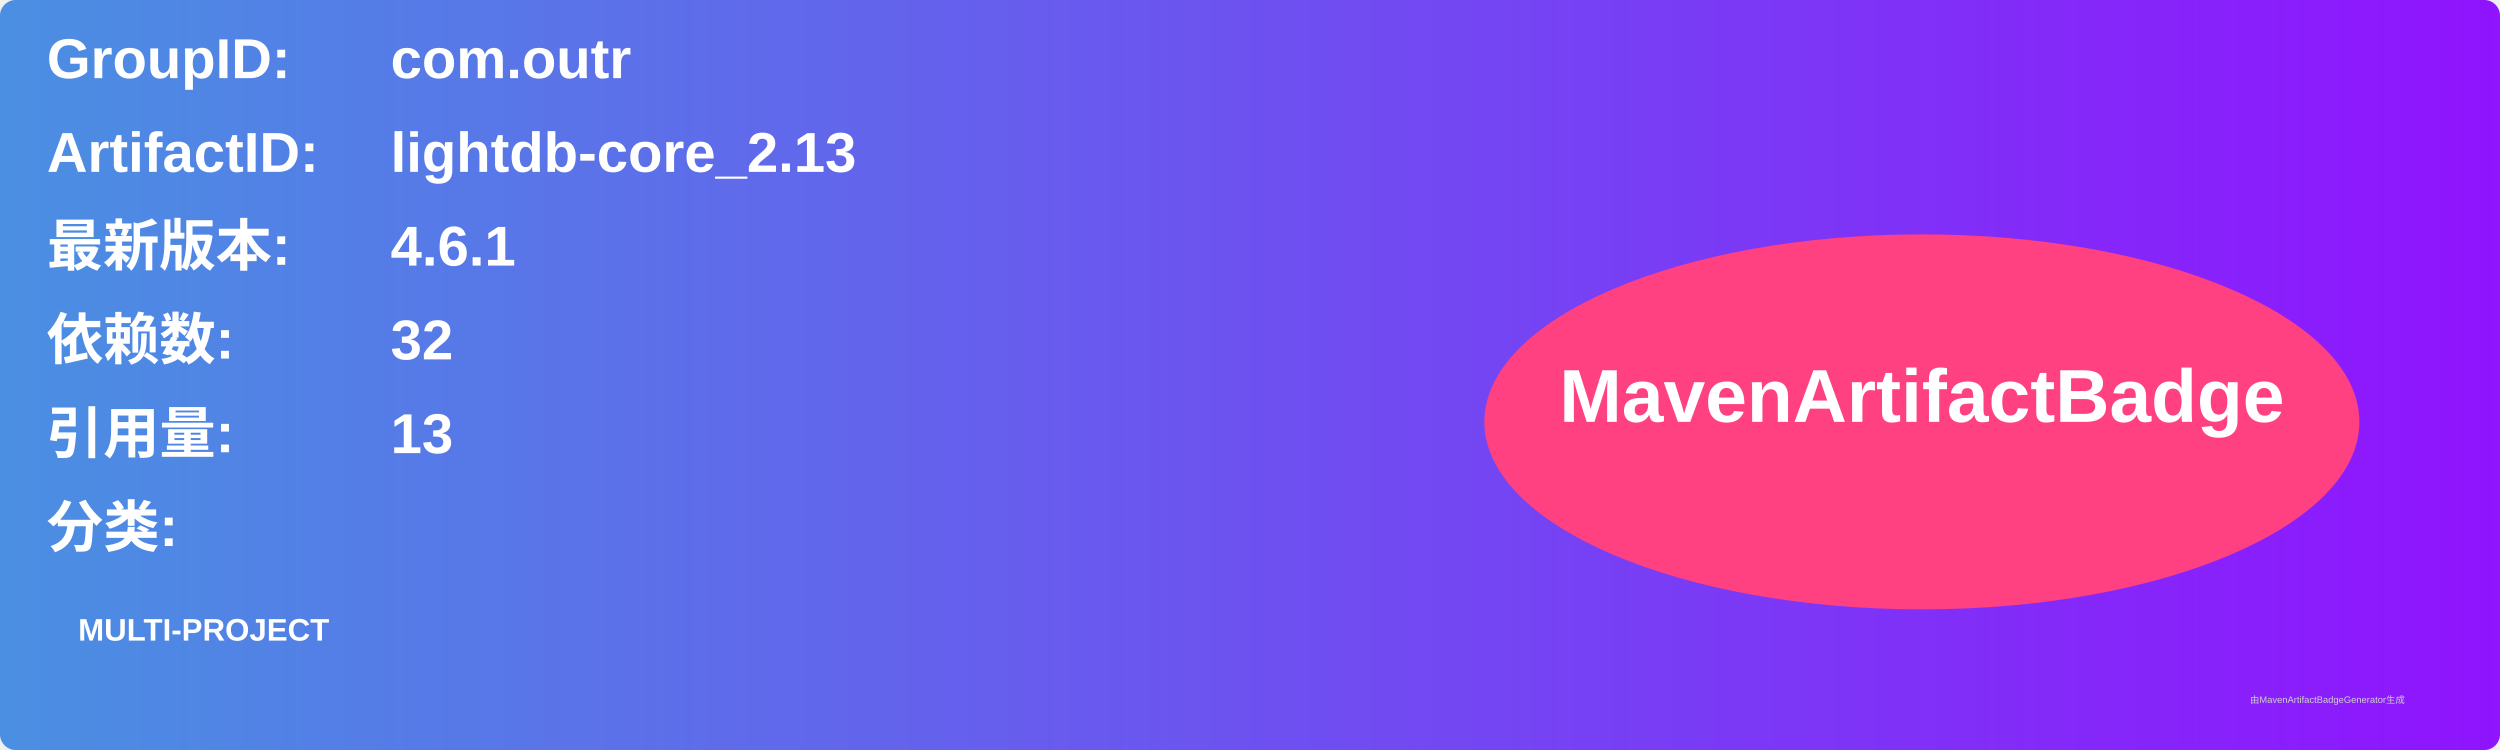
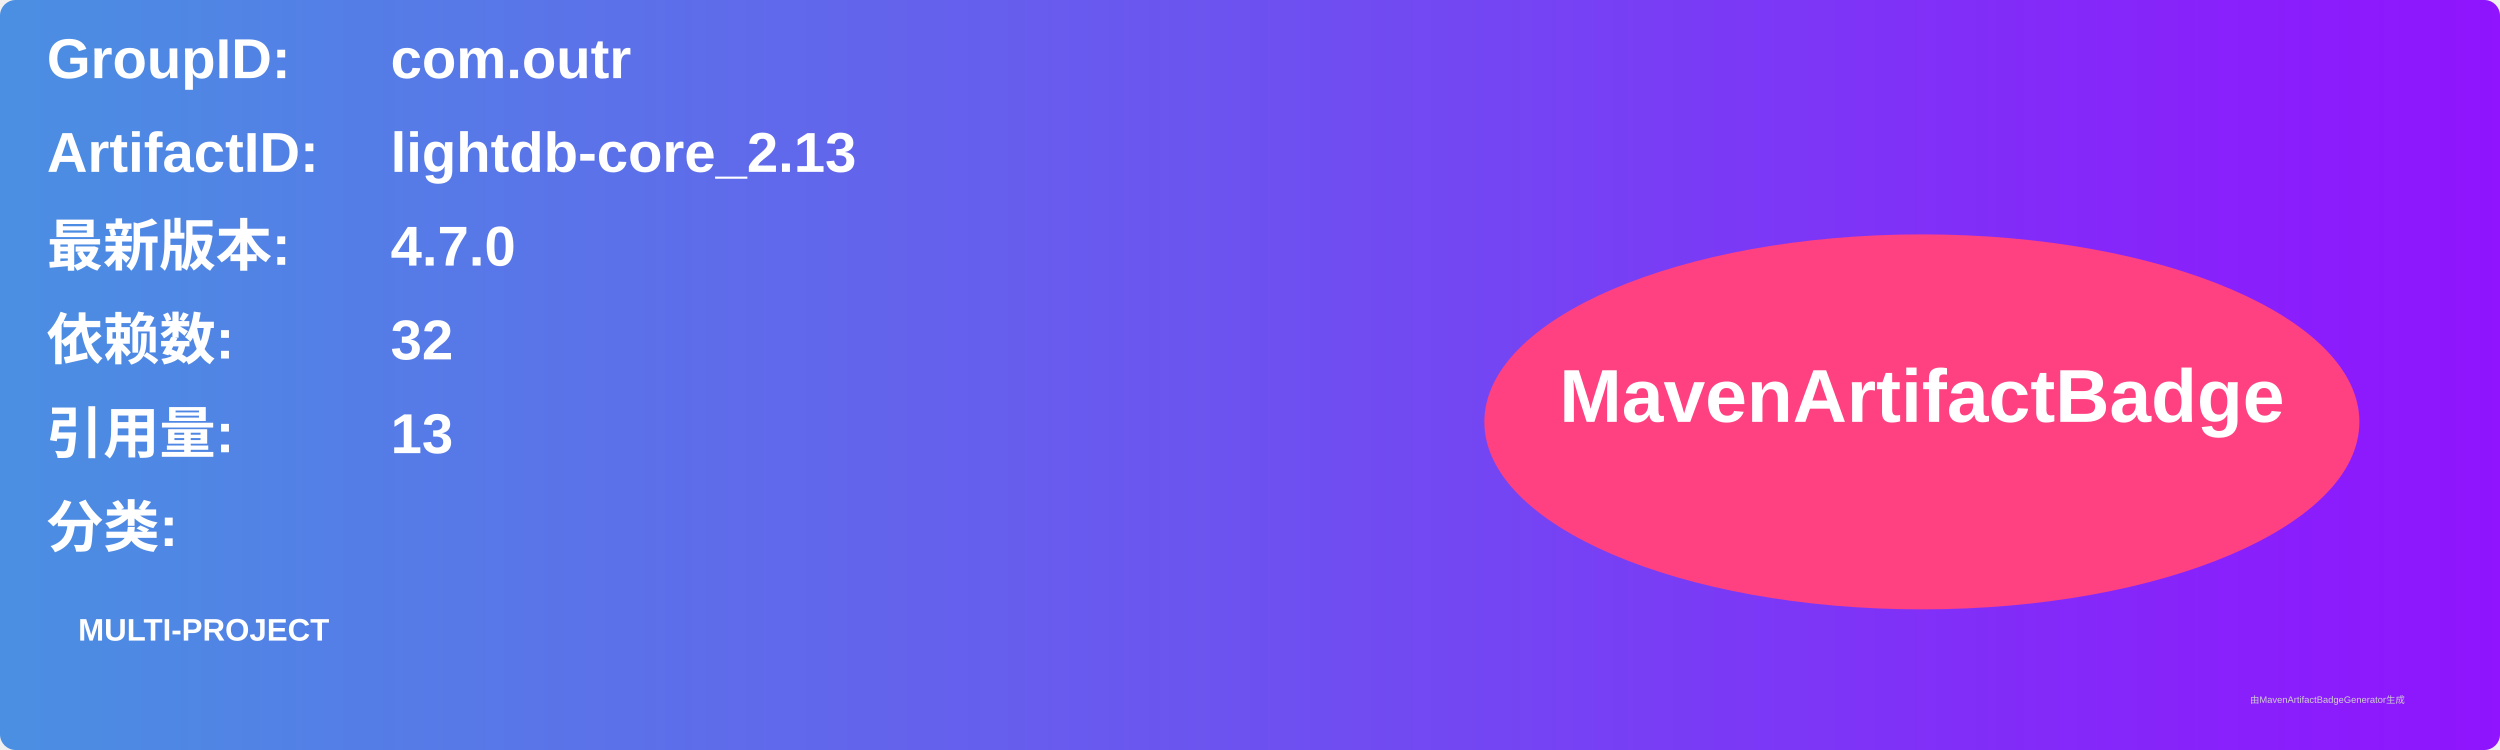
<svg xmlns="http://www.w3.org/2000/svg" width="800" height="240" viewBox="0 0 800 240">
  <linearGradient id="grad" x1="0%" y1="0%" x2="100%" y2="0%">
    <stop offset="0%" stop-color="#4a90e2" />
    <stop offset="100%" stop-color="#9013fe" />
  </linearGradient>
  <rect width="100%" height="100%" rx="5" ry="5" fill="url(#grad)" />
  <g transform="translate(15, 15)">
    <text x="0" y="10" font-family="Arial" font-size="18" fill="white" font-weight="bold" width="260">GroupID:</text>
    <text x="110" y="10" font-family="Arial" font-size="18" fill="white" font-weight="bold" width="460">com.outr</text>
    <text x="0" y="40" font-family="Arial" font-size="18" fill="white" font-weight="bold" width="260">ArtifactID:</text>
    <text x="110" y="40" font-family="Arial" font-size="18" fill="white" font-weight="bold" width="460">lightdb-core_2.13</text>
    <text x="0" y="70" font-family="Arial" font-size="18" fill="white" font-weight="bold">最新版本:</text>
    <text x="110" y="70" font-family="Arial" font-size="18" fill="white" font-weight="bold">
-       <tspan font-weight="bold">4.6.1</tspan>
+       <tspan font-weight="bold">4.7.0</tspan>
    </text>
    <text x="0" y="100" font-family="Arial" font-size="18" fill="white" font-weight="bold">依赖数: </text>
    <text x="110" y="100" font-family="Arial" font-size="18" fill="white">
      <tspan font-weight="bold">32</tspan>
    </text>
    <text x="0" y="130" font-family="Arial" font-size="18" fill="white" font-weight="bold">引用量: </text>
    <text x="110" y="130" font-family="Arial" font-size="18" fill="white">
      <tspan font-weight="bold">13</tspan>
    </text>
    <text x="0" y="160" font-family="Arial" font-size="18" fill="white" font-weight="bold">分类:</text>
    <text x="10" y="190" font-family="Arial" font-size="10" fill="white">
      <tspan font-weight="bold">MULTI-PROJECT</tspan>
    </text>
    <ellipse cx="600" cy="120" rx="140" ry="60" fill="#ff4081" />
    <text x="600" y="120" text-anchor="middle" font-family="Arial" font-size="24" fill="white" font-weight="bold">MavenArtifactBadge</text>
  </g>
  <text x="720" y="225" font-family="Arial" font-size="3" fill="#d0d0d0">由MavenArtifactBadgeGenerator生成</text>
</svg>
